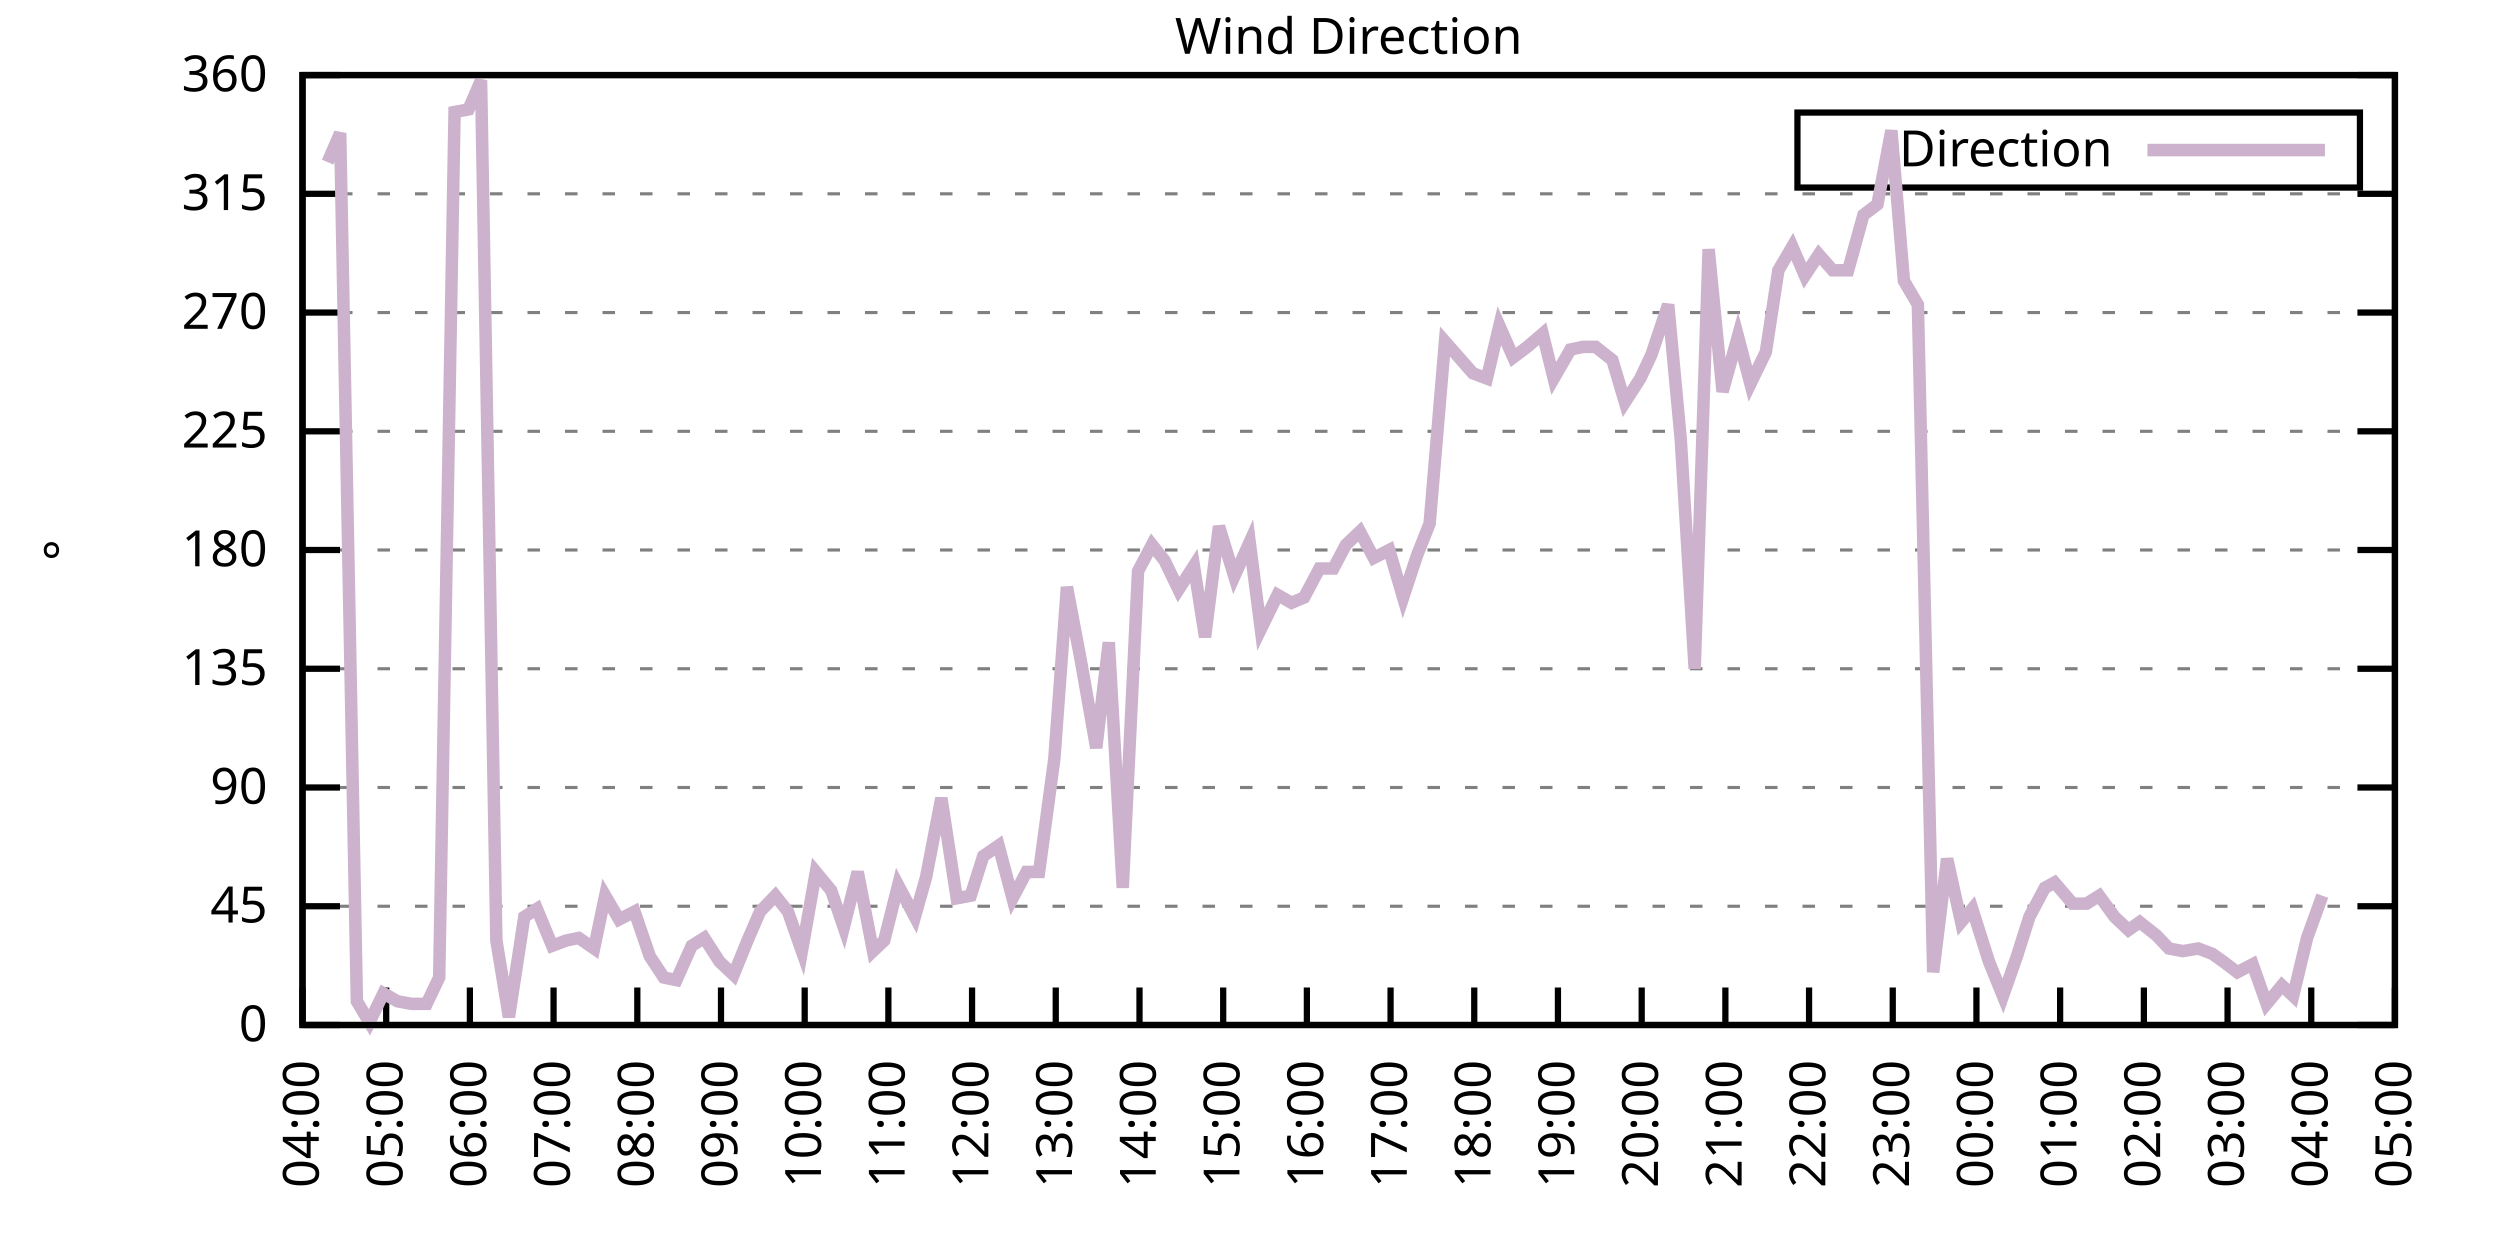
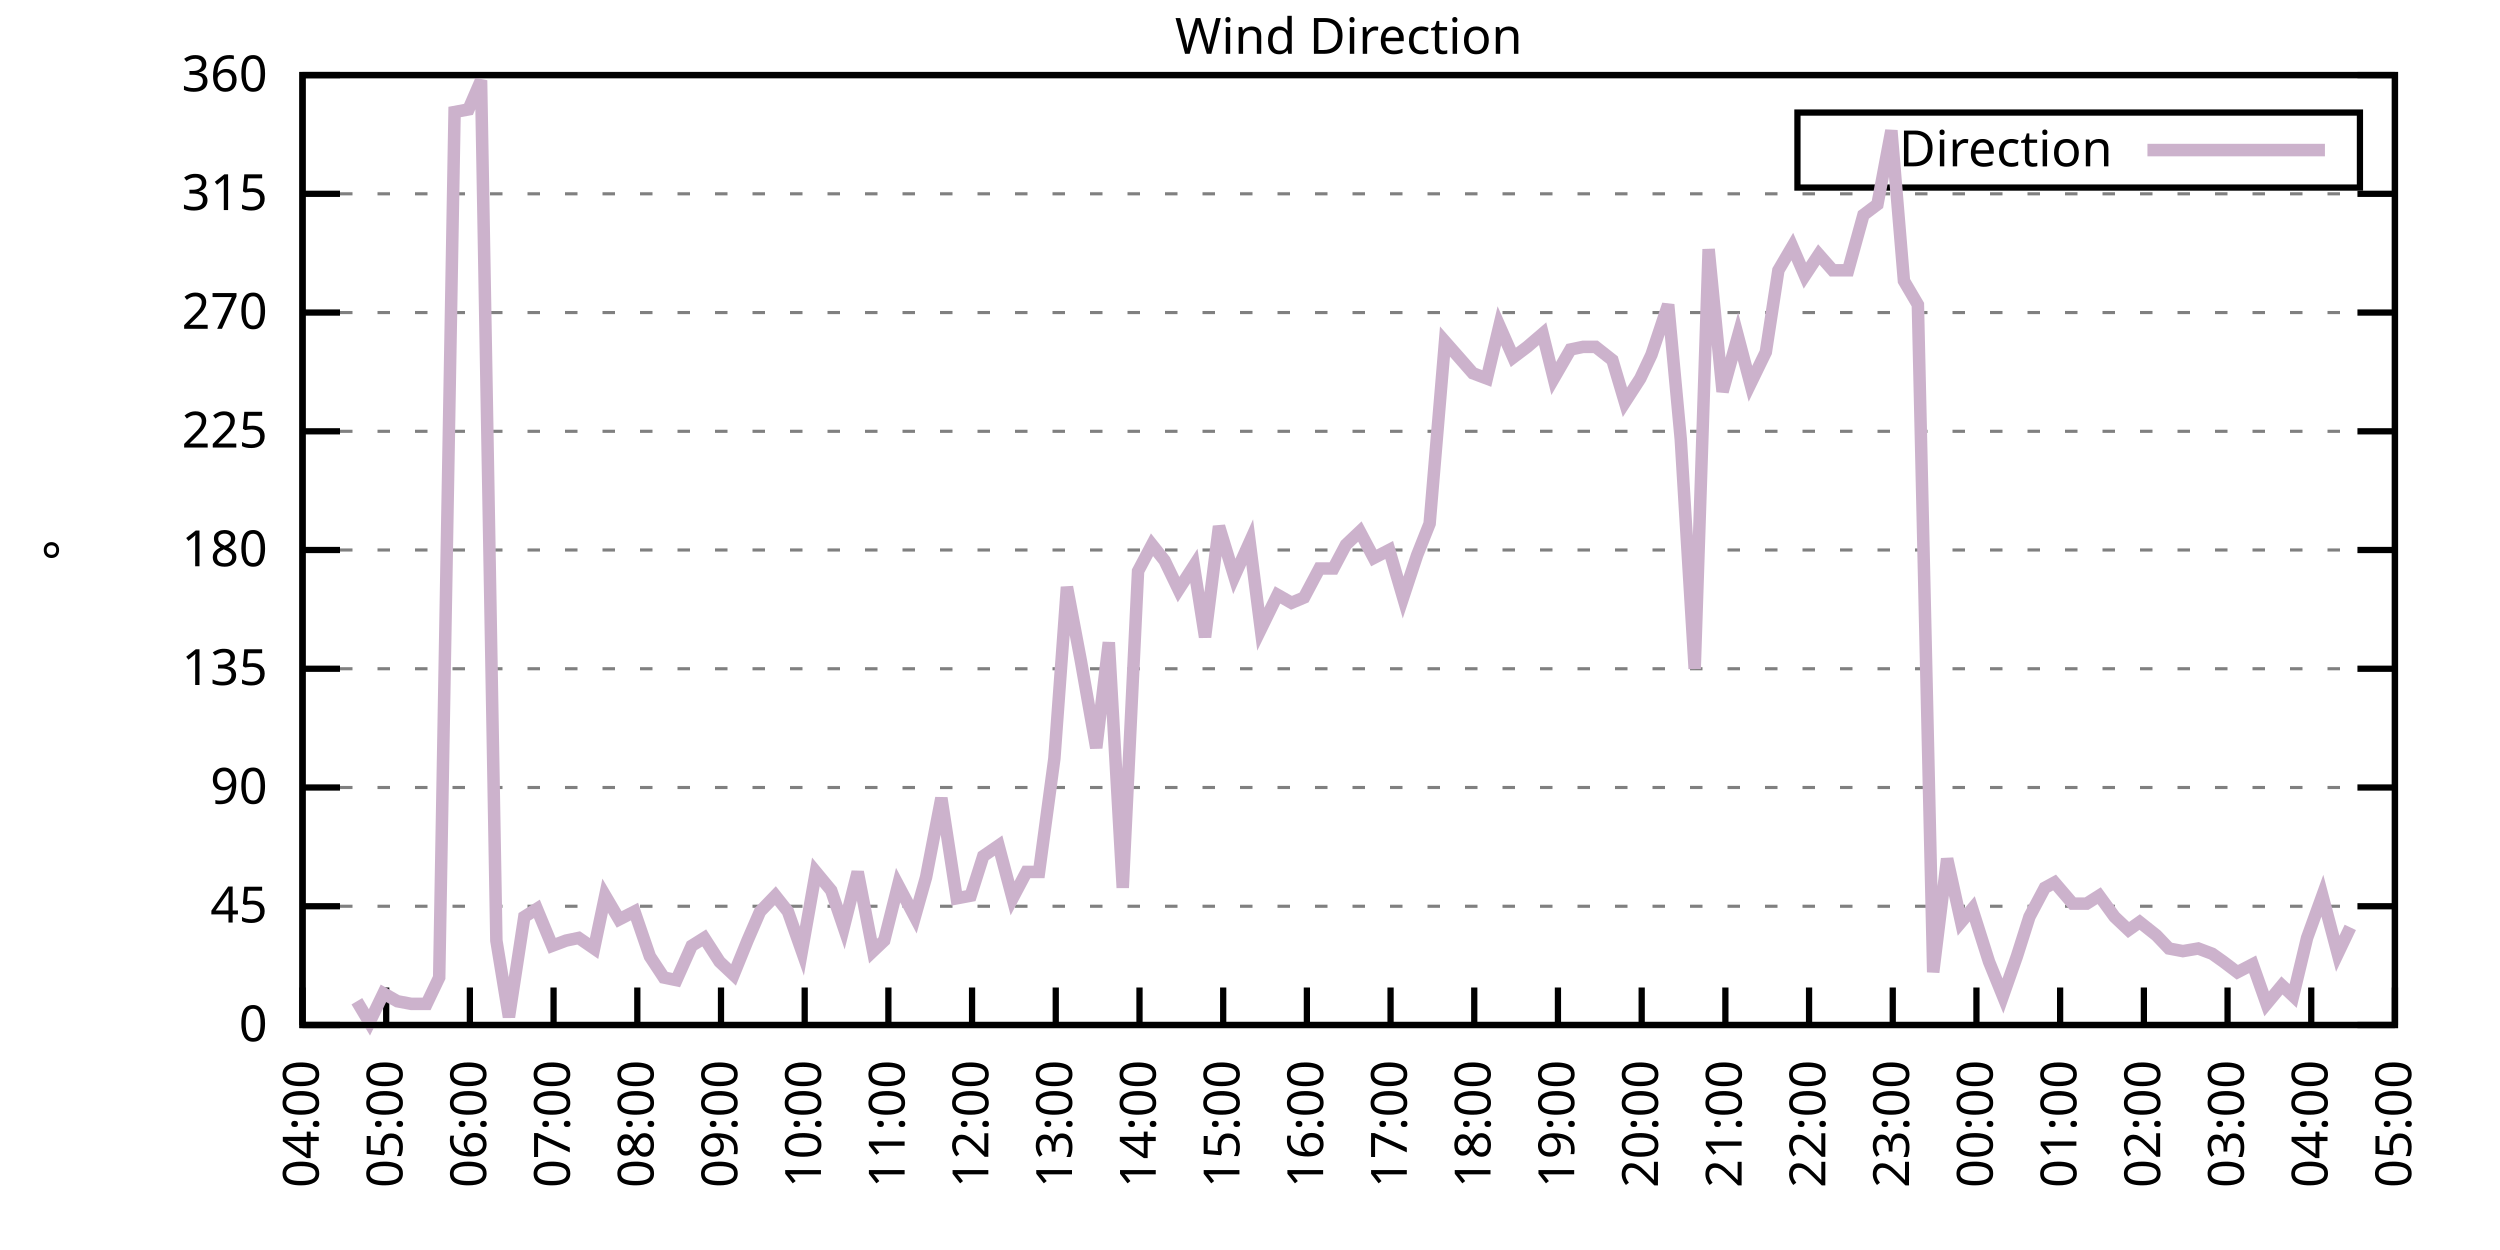
<svg xmlns="http://www.w3.org/2000/svg" xmlns:xlink="http://www.w3.org/1999/xlink" width="400" height="200" viewBox="0 0 400 200">
  <g id="gnuplot_canvas">
    <rect x="0" y="0" width="400" height="200" fill="none" />
    <defs>
      <circle id="gpDot" r="0.5" stroke-width="0.5" stroke="currentColor" />
      <path id="gpPt0" stroke-width="0.333" stroke="currentColor" d="M-1,0 h2 M0,-1 v2" />
      <path id="gpPt1" stroke-width="0.333" stroke="currentColor" d="M-1,-1 L1,1 M1,-1 L-1,1" />
      <path id="gpPt2" stroke-width="0.333" stroke="currentColor" d="M-1,0 L1,0 M0,-1 L0,1 M-1,-1 L1,1 M-1,1 L1,-1" />
      <rect id="gpPt3" stroke-width="0.333" stroke="currentColor" x="-1" y="-1" width="2" height="2" />
      <rect id="gpPt4" stroke-width="0.333" stroke="currentColor" fill="currentColor" x="-1" y="-1" width="2" height="2" />
      <circle id="gpPt5" stroke-width="0.333" stroke="currentColor" cx="0" cy="0" r="1" />
      <use xlink:href="#gpPt5" id="gpPt6" fill="currentColor" stroke="none" />
      <path id="gpPt7" stroke-width="0.333" stroke="currentColor" d="M0,-1.33 L-1.33,0.67 L1.33,0.67 z" />
      <use xlink:href="#gpPt7" id="gpPt8" fill="currentColor" stroke="none" />
      <use xlink:href="#gpPt7" id="gpPt9" stroke="currentColor" transform="rotate(180)" />
      <use xlink:href="#gpPt9" id="gpPt10" fill="currentColor" stroke="none" />
      <use xlink:href="#gpPt3" id="gpPt11" stroke="currentColor" transform="rotate(45)" />
      <use xlink:href="#gpPt11" id="gpPt12" fill="currentColor" stroke="none" />
      <path id="gpPt13" stroke-width="0.333" stroke="currentColor" d="M0,1.330 L1.265,0.411 L0.782,-1.067 L-0.782,-1.076 L-1.265,0.411 z" />
      <use xlink:href="#gpPt13" id="gpPt14" fill="currentColor" stroke="none" />
      <filter id="textbox" filterUnits="objectBoundingBox" x="0" y="0" height="1" width="1">
        <feFlood flood-color="white" flood-opacity="1" result="bgnd" />
        <feComposite in="SourceGraphic" in2="bgnd" operator="atop" />
      </filter>
      <filter id="greybox" filterUnits="objectBoundingBox" x="0" y="0" height="1" width="1">
        <feFlood flood-color="lightgrey" flood-opacity="1" result="grey" />
        <feComposite in="SourceGraphic" in2="grey" operator="atop" />
      </filter>
    </defs>
    <g fill="none" color="white" stroke="currentColor" stroke-width="1.00" stroke-linecap="butt" stroke-linejoin="miter">
</g>
    <g fill="none" color="black" stroke="currentColor" stroke-width="1.00" stroke-linecap="butt" stroke-linejoin="miter">
      <g stroke="none" shape-rendering="crispEdges">
        <polygon fill="rgb(255, 255, 255)" points="48.40,164.00 383.18,164.00 383.18,12.02 48.40,12.02 " />
      </g>
    </g>
    <g fill="none" color="black" stroke="currentColor" stroke-width="1.00" stroke-linecap="butt" stroke-linejoin="miter">
</g>
    <g fill="none" color="black" stroke="black" stroke-width="0.50" stroke-linecap="butt" stroke-linejoin="miter">
</g>
    <g fill="none" color="gray" stroke="currentColor" stroke-width="0.50" stroke-linecap="butt" stroke-linejoin="miter">
      <path stroke="gray" stroke-dasharray="2,4" class="gridline" d="M48.40,164.00 L383.19,164.00  " />
    </g>
    <g fill="none" color="gray" stroke="gray" stroke-width="1.00" stroke-linecap="butt" stroke-linejoin="miter">
</g>
    <g fill="none" color="black" stroke="currentColor" stroke-width="1.00" stroke-linecap="butt" stroke-linejoin="miter">
      <path stroke="black" d="M48.40,164.00 L54.40,164.00 M383.19,164.00 L377.19,164.00  " />
      <g transform="translate(42.80,166.60)" stroke="none" fill="black" font-family="Sans" font-size="8.00" text-anchor="end">
        <text>
          <tspan font-family="Sans"> 0</tspan>
        </text>
      </g>
    </g>
    <g fill="none" color="black" stroke="currentColor" stroke-width="1.00" stroke-linecap="butt" stroke-linejoin="miter">
</g>
    <g fill="none" color="black" stroke="black" stroke-width="0.50" stroke-linecap="butt" stroke-linejoin="miter">
</g>
    <g fill="none" color="gray" stroke="currentColor" stroke-width="0.50" stroke-linecap="butt" stroke-linejoin="miter">
      <path stroke="gray" stroke-dasharray="2,4" class="gridline" d="M48.40,145.00 L383.19,145.00  " />
    </g>
    <g fill="none" color="gray" stroke="gray" stroke-width="1.00" stroke-linecap="butt" stroke-linejoin="miter">
</g>
    <g fill="none" color="black" stroke="currentColor" stroke-width="1.00" stroke-linecap="butt" stroke-linejoin="miter">
      <path stroke="black" d="M48.40,145.00 L54.40,145.00 M383.19,145.00 L377.19,145.00  " />
      <g transform="translate(42.80,147.60)" stroke="none" fill="black" font-family="Sans" font-size="8.00" text-anchor="end">
        <text>
          <tspan font-family="Sans"> 45</tspan>
        </text>
      </g>
    </g>
    <g fill="none" color="black" stroke="currentColor" stroke-width="1.00" stroke-linecap="butt" stroke-linejoin="miter">
</g>
    <g fill="none" color="black" stroke="black" stroke-width="0.50" stroke-linecap="butt" stroke-linejoin="miter">
</g>
    <g fill="none" color="gray" stroke="currentColor" stroke-width="0.50" stroke-linecap="butt" stroke-linejoin="miter">
      <path stroke="gray" stroke-dasharray="2,4" class="gridline" d="M48.40,126.00 L383.19,126.00  " />
    </g>
    <g fill="none" color="gray" stroke="gray" stroke-width="1.00" stroke-linecap="butt" stroke-linejoin="miter">
</g>
    <g fill="none" color="black" stroke="currentColor" stroke-width="1.00" stroke-linecap="butt" stroke-linejoin="miter">
      <path stroke="black" d="M48.40,126.00 L54.40,126.00 M383.19,126.00 L377.19,126.00  " />
      <g transform="translate(42.80,128.60)" stroke="none" fill="black" font-family="Sans" font-size="8.00" text-anchor="end">
        <text>
          <tspan font-family="Sans"> 90</tspan>
        </text>
      </g>
    </g>
    <g fill="none" color="black" stroke="currentColor" stroke-width="1.00" stroke-linecap="butt" stroke-linejoin="miter">
</g>
    <g fill="none" color="black" stroke="black" stroke-width="0.50" stroke-linecap="butt" stroke-linejoin="miter">
</g>
    <g fill="none" color="gray" stroke="currentColor" stroke-width="0.50" stroke-linecap="butt" stroke-linejoin="miter">
      <path stroke="gray" stroke-dasharray="2,4" class="gridline" d="M48.40,107.00 L383.19,107.00  " />
    </g>
    <g fill="none" color="gray" stroke="gray" stroke-width="1.00" stroke-linecap="butt" stroke-linejoin="miter">
</g>
    <g fill="none" color="black" stroke="currentColor" stroke-width="1.00" stroke-linecap="butt" stroke-linejoin="miter">
      <path stroke="black" d="M48.40,107.00 L54.40,107.00 M383.19,107.00 L377.19,107.00  " />
      <g transform="translate(42.80,109.60)" stroke="none" fill="black" font-family="Sans" font-size="8.00" text-anchor="end">
        <text>
          <tspan font-family="Sans"> 135</tspan>
        </text>
      </g>
    </g>
    <g fill="none" color="black" stroke="currentColor" stroke-width="1.00" stroke-linecap="butt" stroke-linejoin="miter">
</g>
    <g fill="none" color="black" stroke="black" stroke-width="0.50" stroke-linecap="butt" stroke-linejoin="miter">
</g>
    <g fill="none" color="gray" stroke="currentColor" stroke-width="0.50" stroke-linecap="butt" stroke-linejoin="miter">
      <path stroke="gray" stroke-dasharray="2,4" class="gridline" d="M48.40,88.00 L383.19,88.00  " />
    </g>
    <g fill="none" color="gray" stroke="gray" stroke-width="1.00" stroke-linecap="butt" stroke-linejoin="miter">
</g>
    <g fill="none" color="black" stroke="currentColor" stroke-width="1.00" stroke-linecap="butt" stroke-linejoin="miter">
      <path stroke="black" d="M48.40,88.00 L54.40,88.00 M383.19,88.00 L377.19,88.00  " />
      <g transform="translate(42.80,90.60)" stroke="none" fill="black" font-family="Sans" font-size="8.00" text-anchor="end">
        <text>
          <tspan font-family="Sans"> 180</tspan>
        </text>
      </g>
    </g>
    <g fill="none" color="black" stroke="currentColor" stroke-width="1.00" stroke-linecap="butt" stroke-linejoin="miter">
</g>
    <g fill="none" color="black" stroke="black" stroke-width="0.50" stroke-linecap="butt" stroke-linejoin="miter">
</g>
    <g fill="none" color="gray" stroke="currentColor" stroke-width="0.50" stroke-linecap="butt" stroke-linejoin="miter">
      <path stroke="gray" stroke-dasharray="2,4" class="gridline" d="M48.40,69.01 L383.19,69.01  " />
    </g>
    <g fill="none" color="gray" stroke="gray" stroke-width="1.00" stroke-linecap="butt" stroke-linejoin="miter">
</g>
    <g fill="none" color="black" stroke="currentColor" stroke-width="1.00" stroke-linecap="butt" stroke-linejoin="miter">
      <path stroke="black" d="M48.40,69.01 L54.40,69.01 M383.19,69.01 L377.19,69.01  " />
      <g transform="translate(42.80,71.61)" stroke="none" fill="black" font-family="Sans" font-size="8.00" text-anchor="end">
        <text>
          <tspan font-family="Sans"> 225</tspan>
        </text>
      </g>
    </g>
    <g fill="none" color="black" stroke="currentColor" stroke-width="1.00" stroke-linecap="butt" stroke-linejoin="miter">
</g>
    <g fill="none" color="black" stroke="black" stroke-width="0.50" stroke-linecap="butt" stroke-linejoin="miter">
</g>
    <g fill="none" color="gray" stroke="currentColor" stroke-width="0.50" stroke-linecap="butt" stroke-linejoin="miter">
      <path stroke="gray" stroke-dasharray="2,4" class="gridline" d="M48.40,50.01 L383.19,50.01  " />
    </g>
    <g fill="none" color="gray" stroke="gray" stroke-width="1.00" stroke-linecap="butt" stroke-linejoin="miter">
</g>
    <g fill="none" color="black" stroke="currentColor" stroke-width="1.00" stroke-linecap="butt" stroke-linejoin="miter">
      <path stroke="black" d="M48.40,50.01 L54.40,50.01 M383.19,50.01 L377.19,50.01  " />
      <g transform="translate(42.80,52.61)" stroke="none" fill="black" font-family="Sans" font-size="8.00" text-anchor="end">
        <text>
          <tspan font-family="Sans"> 270</tspan>
        </text>
      </g>
    </g>
    <g fill="none" color="black" stroke="currentColor" stroke-width="1.00" stroke-linecap="butt" stroke-linejoin="miter">
</g>
    <g fill="none" color="black" stroke="black" stroke-width="0.50" stroke-linecap="butt" stroke-linejoin="miter">
</g>
    <g fill="none" color="gray" stroke="currentColor" stroke-width="0.50" stroke-linecap="butt" stroke-linejoin="miter">
      <path stroke="gray" stroke-dasharray="2,4" class="gridline" d="M48.40,31.01 L383.19,31.01  " />
    </g>
    <g fill="none" color="gray" stroke="gray" stroke-width="1.00" stroke-linecap="butt" stroke-linejoin="miter">
</g>
    <g fill="none" color="black" stroke="currentColor" stroke-width="1.00" stroke-linecap="butt" stroke-linejoin="miter">
      <path stroke="black" d="M48.40,31.01 L54.40,31.01 M383.19,31.01 L377.19,31.01  " />
      <g transform="translate(42.80,33.61)" stroke="none" fill="black" font-family="Sans" font-size="8.00" text-anchor="end">
        <text>
          <tspan font-family="Sans"> 315</tspan>
        </text>
      </g>
    </g>
    <g fill="none" color="black" stroke="currentColor" stroke-width="1.00" stroke-linecap="butt" stroke-linejoin="miter">
</g>
    <g fill="none" color="black" stroke="black" stroke-width="0.50" stroke-linecap="butt" stroke-linejoin="miter">
</g>
    <g fill="none" color="gray" stroke="currentColor" stroke-width="0.50" stroke-linecap="butt" stroke-linejoin="miter">
      <path stroke="gray" stroke-dasharray="2,4" class="gridline" d="M48.40,12.01 L383.19,12.01  " />
    </g>
    <g fill="none" color="gray" stroke="gray" stroke-width="1.00" stroke-linecap="butt" stroke-linejoin="miter">
</g>
    <g fill="none" color="black" stroke="currentColor" stroke-width="1.00" stroke-linecap="butt" stroke-linejoin="miter">
      <path stroke="black" d="M48.40,12.01 L54.40,12.01 M383.19,12.01 L377.19,12.01  " />
      <g transform="translate(42.80,14.61)" stroke="none" fill="black" font-family="Sans" font-size="8.00" text-anchor="end">
        <text>
          <tspan font-family="Sans"> 360</tspan>
        </text>
      </g>
    </g>
    <g fill="none" color="black" stroke="currentColor" stroke-width="1.00" stroke-linecap="butt" stroke-linejoin="miter">
      <path stroke="black" d="M48.40,164.00 L48.40,158.00  " />
      <g transform="translate(51.00,169.60) rotate(270.00)" stroke="none" fill="black" font-family="Sans" font-size="8.00" text-anchor="end">
        <text>
          <tspan font-family="Sans">04:00</tspan>
        </text>
      </g>
    </g>
    <g fill="none" color="black" stroke="currentColor" stroke-width="1.00" stroke-linecap="butt" stroke-linejoin="miter">
      <path stroke="black" d="M61.79,164.00 L61.79,158.00  " />
      <g transform="translate(64.39,169.60) rotate(270.00)" stroke="none" fill="black" font-family="Sans" font-size="8.00" text-anchor="end">
        <text>
          <tspan font-family="Sans">05:00</tspan>
        </text>
      </g>
    </g>
    <g fill="none" color="black" stroke="currentColor" stroke-width="1.00" stroke-linecap="butt" stroke-linejoin="miter">
      <path stroke="black" d="M75.18,164.00 L75.18,158.00  " />
      <g transform="translate(77.78,169.60) rotate(270.00)" stroke="none" fill="black" font-family="Sans" font-size="8.00" text-anchor="end">
        <text>
          <tspan font-family="Sans">06:00</tspan>
        </text>
      </g>
    </g>
    <g fill="none" color="black" stroke="currentColor" stroke-width="1.00" stroke-linecap="butt" stroke-linejoin="miter">
      <path stroke="black" d="M88.57,164.00 L88.57,158.00  " />
      <g transform="translate(91.17,169.60) rotate(270.00)" stroke="none" fill="black" font-family="Sans" font-size="8.00" text-anchor="end">
        <text>
          <tspan font-family="Sans">07:00</tspan>
        </text>
      </g>
    </g>
    <g fill="none" color="black" stroke="currentColor" stroke-width="1.00" stroke-linecap="butt" stroke-linejoin="miter">
      <path stroke="black" d="M101.97,164.00 L101.97,158.00  " />
      <g transform="translate(104.57,169.60) rotate(270.00)" stroke="none" fill="black" font-family="Sans" font-size="8.00" text-anchor="end">
        <text>
          <tspan font-family="Sans">08:00</tspan>
        </text>
      </g>
    </g>
    <g fill="none" color="black" stroke="currentColor" stroke-width="1.00" stroke-linecap="butt" stroke-linejoin="miter">
      <path stroke="black" d="M115.36,164.00 L115.36,158.00  " />
      <g transform="translate(117.96,169.60) rotate(270.00)" stroke="none" fill="black" font-family="Sans" font-size="8.00" text-anchor="end">
        <text>
          <tspan font-family="Sans">09:00</tspan>
        </text>
      </g>
    </g>
    <g fill="none" color="black" stroke="currentColor" stroke-width="1.00" stroke-linecap="butt" stroke-linejoin="miter">
      <path stroke="black" d="M128.75,164.00 L128.75,158.00  " />
      <g transform="translate(131.35,169.60) rotate(270.00)" stroke="none" fill="black" font-family="Sans" font-size="8.00" text-anchor="end">
        <text>
          <tspan font-family="Sans">10:00</tspan>
        </text>
      </g>
    </g>
    <g fill="none" color="black" stroke="currentColor" stroke-width="1.00" stroke-linecap="butt" stroke-linejoin="miter">
      <path stroke="black" d="M142.14,164.00 L142.14,158.00  " />
      <g transform="translate(144.74,169.60) rotate(270.00)" stroke="none" fill="black" font-family="Sans" font-size="8.00" text-anchor="end">
        <text>
          <tspan font-family="Sans">11:00</tspan>
        </text>
      </g>
    </g>
    <g fill="none" color="black" stroke="currentColor" stroke-width="1.00" stroke-linecap="butt" stroke-linejoin="miter">
      <path stroke="black" d="M155.53,164.00 L155.53,158.00  " />
      <g transform="translate(158.13,169.60) rotate(270.00)" stroke="none" fill="black" font-family="Sans" font-size="8.00" text-anchor="end">
        <text>
          <tspan font-family="Sans">12:00</tspan>
        </text>
      </g>
    </g>
    <g fill="none" color="black" stroke="currentColor" stroke-width="1.00" stroke-linecap="butt" stroke-linejoin="miter">
      <path stroke="black" d="M168.92,164.00 L168.92,158.00  " />
      <g transform="translate(171.52,169.60) rotate(270.00)" stroke="none" fill="black" font-family="Sans" font-size="8.00" text-anchor="end">
        <text>
          <tspan font-family="Sans">13:00</tspan>
        </text>
      </g>
    </g>
    <g fill="none" color="black" stroke="currentColor" stroke-width="1.00" stroke-linecap="butt" stroke-linejoin="miter">
      <path stroke="black" d="M182.32,164.00 L182.32,158.00  " />
      <g transform="translate(184.92,169.60) rotate(270.00)" stroke="none" fill="black" font-family="Sans" font-size="8.00" text-anchor="end">
        <text>
          <tspan font-family="Sans">14:00</tspan>
        </text>
      </g>
    </g>
    <g fill="none" color="black" stroke="currentColor" stroke-width="1.00" stroke-linecap="butt" stroke-linejoin="miter">
      <path stroke="black" d="M195.71,164.00 L195.71,158.00  " />
      <g transform="translate(198.31,169.60) rotate(270.00)" stroke="none" fill="black" font-family="Sans" font-size="8.00" text-anchor="end">
        <text>
          <tspan font-family="Sans">15:00</tspan>
        </text>
      </g>
    </g>
    <g fill="none" color="black" stroke="currentColor" stroke-width="1.00" stroke-linecap="butt" stroke-linejoin="miter">
      <path stroke="black" d="M209.10,164.00 L209.10,158.00  " />
      <g transform="translate(211.70,169.60) rotate(270.00)" stroke="none" fill="black" font-family="Sans" font-size="8.00" text-anchor="end">
        <text>
          <tspan font-family="Sans">16:00</tspan>
        </text>
      </g>
    </g>
    <g fill="none" color="black" stroke="currentColor" stroke-width="1.00" stroke-linecap="butt" stroke-linejoin="miter">
      <path stroke="black" d="M222.49,164.00 L222.49,158.00  " />
      <g transform="translate(225.09,169.60) rotate(270.00)" stroke="none" fill="black" font-family="Sans" font-size="8.00" text-anchor="end">
        <text>
          <tspan font-family="Sans">17:00</tspan>
        </text>
      </g>
    </g>
    <g fill="none" color="black" stroke="currentColor" stroke-width="1.00" stroke-linecap="butt" stroke-linejoin="miter">
      <path stroke="black" d="M235.88,164.00 L235.88,158.00  " />
      <g transform="translate(238.48,169.60) rotate(270.00)" stroke="none" fill="black" font-family="Sans" font-size="8.00" text-anchor="end">
        <text>
          <tspan font-family="Sans">18:00</tspan>
        </text>
      </g>
    </g>
    <g fill="none" color="black" stroke="currentColor" stroke-width="1.00" stroke-linecap="butt" stroke-linejoin="miter">
      <path stroke="black" d="M249.27,164.00 L249.27,158.00  " />
      <g transform="translate(251.87,169.60) rotate(270.00)" stroke="none" fill="black" font-family="Sans" font-size="8.00" text-anchor="end">
        <text>
          <tspan font-family="Sans">19:00</tspan>
        </text>
      </g>
    </g>
    <g fill="none" color="black" stroke="currentColor" stroke-width="1.00" stroke-linecap="butt" stroke-linejoin="miter">
      <path stroke="black" d="M262.67,164.00 L262.67,158.00  " />
      <g transform="translate(265.27,169.60) rotate(270.00)" stroke="none" fill="black" font-family="Sans" font-size="8.00" text-anchor="end">
        <text>
          <tspan font-family="Sans">20:00</tspan>
        </text>
      </g>
    </g>
    <g fill="none" color="black" stroke="currentColor" stroke-width="1.00" stroke-linecap="butt" stroke-linejoin="miter">
      <path stroke="black" d="M276.06,164.00 L276.06,158.00  " />
      <g transform="translate(278.66,169.60) rotate(270.00)" stroke="none" fill="black" font-family="Sans" font-size="8.00" text-anchor="end">
        <text>
          <tspan font-family="Sans">21:00</tspan>
        </text>
      </g>
    </g>
    <g fill="none" color="black" stroke="currentColor" stroke-width="1.00" stroke-linecap="butt" stroke-linejoin="miter">
      <path stroke="black" d="M289.45,164.00 L289.45,158.00  " />
      <g transform="translate(292.05,169.60) rotate(270.00)" stroke="none" fill="black" font-family="Sans" font-size="8.00" text-anchor="end">
        <text>
          <tspan font-family="Sans">22:00</tspan>
        </text>
      </g>
    </g>
    <g fill="none" color="black" stroke="currentColor" stroke-width="1.00" stroke-linecap="butt" stroke-linejoin="miter">
      <path stroke="black" d="M302.84,164.00 L302.84,158.00  " />
      <g transform="translate(305.44,169.60) rotate(270.00)" stroke="none" fill="black" font-family="Sans" font-size="8.00" text-anchor="end">
        <text>
          <tspan font-family="Sans">23:00</tspan>
        </text>
      </g>
    </g>
    <g fill="none" color="black" stroke="currentColor" stroke-width="1.00" stroke-linecap="butt" stroke-linejoin="miter">
      <path stroke="black" d="M316.23,164.00 L316.23,158.00  " />
      <g transform="translate(318.83,169.60) rotate(270.00)" stroke="none" fill="black" font-family="Sans" font-size="8.00" text-anchor="end">
        <text>
          <tspan font-family="Sans">00:00</tspan>
        </text>
      </g>
    </g>
    <g fill="none" color="black" stroke="currentColor" stroke-width="1.00" stroke-linecap="butt" stroke-linejoin="miter">
      <path stroke="black" d="M329.62,164.00 L329.62,158.00  " />
      <g transform="translate(332.22,169.60) rotate(270.00)" stroke="none" fill="black" font-family="Sans" font-size="8.00" text-anchor="end">
        <text>
          <tspan font-family="Sans">01:00</tspan>
        </text>
      </g>
    </g>
    <g fill="none" color="black" stroke="currentColor" stroke-width="1.00" stroke-linecap="butt" stroke-linejoin="miter">
      <path stroke="black" d="M343.02,164.00 L343.02,158.00  " />
      <g transform="translate(345.62,169.60) rotate(270.00)" stroke="none" fill="black" font-family="Sans" font-size="8.00" text-anchor="end">
        <text>
          <tspan font-family="Sans">02:00</tspan>
        </text>
      </g>
    </g>
    <g fill="none" color="black" stroke="currentColor" stroke-width="1.00" stroke-linecap="butt" stroke-linejoin="miter">
      <path stroke="black" d="M356.41,164.00 L356.41,158.00  " />
      <g transform="translate(359.01,169.60) rotate(270.00)" stroke="none" fill="black" font-family="Sans" font-size="8.00" text-anchor="end">
        <text>
          <tspan font-family="Sans">03:00</tspan>
        </text>
      </g>
    </g>
    <g fill="none" color="black" stroke="currentColor" stroke-width="1.00" stroke-linecap="butt" stroke-linejoin="miter">
      <path stroke="black" d="M369.80,164.00 L369.80,158.00  " />
      <g transform="translate(372.40,169.60) rotate(270.00)" stroke="none" fill="black" font-family="Sans" font-size="8.00" text-anchor="end">
        <text>
          <tspan font-family="Sans">04:00</tspan>
        </text>
      </g>
    </g>
    <g fill="none" color="black" stroke="currentColor" stroke-width="1.00" stroke-linecap="butt" stroke-linejoin="miter">
      <path stroke="black" d="M383.19,164.00 L383.19,158.00  " />
      <g transform="translate(385.79,169.60) rotate(270.00)" stroke="none" fill="black" font-family="Sans" font-size="8.00" text-anchor="end">
        <text>
          <tspan font-family="Sans">05:00</tspan>
        </text>
      </g>
    </g>
    <g fill="none" color="black" stroke="currentColor" stroke-width="1.00" stroke-linecap="butt" stroke-linejoin="miter">
</g>
    <g fill="none" color="black" stroke="currentColor" stroke-width="1.00" stroke-linecap="butt" stroke-linejoin="miter">
      <path stroke="black" d="M48.40,12.01 L48.40,164.00 L383.19,164.00 L383.19,12.01 L48.40,12.01 Z  " />
    </g>
    <g fill="none" color="black" stroke="currentColor" stroke-width="1.00" stroke-linecap="butt" stroke-linejoin="miter">
</g>
    <g fill="none" color="black" stroke="currentColor" stroke-width="1.00" stroke-linecap="butt" stroke-linejoin="miter">
      <path stroke="black" d="M287.59,30.01 L287.59,18.01 L377.59,18.01 L377.59,30.01 L287.59,30.01 Z  " />
    </g>
    <g id="Wind_direction_plot_1">
      <g fill="none" color="white" stroke="black" stroke-width="2.00" stroke-linecap="butt" stroke-linejoin="miter">
</g>
      <g fill="none" color="black" stroke="currentColor" stroke-width="2.00" stroke-linecap="butt" stroke-linejoin="miter">
        <g transform="translate(337.99,26.61)" stroke="none" fill="black" font-family="Sans" font-size="8.00" text-anchor="end">
          <text>
            <tspan font-family="Sans">Direction</tspan>
          </text>
        </g>
      </g>
      <g fill="none" color="black" stroke="currentColor" stroke-width="2.00" stroke-linecap="butt" stroke-linejoin="miter">
-         <path stroke="rgb(204, 178, 204)" d="M343.59,24.01 L371.99,24.01 M52.42,25.94 L54.43,21.30 L57.10,160.20 L59.11,163.58 L61.35,158.93 L63.58,160.20   L65.81,160.62 L68.26,160.62 L70.27,156.40 L72.73,17.92 L74.96,17.50 L76.97,12.85 L79.42,150.49 L81.43,162.73   L83.89,146.69 L85.90,145.42 L88.35,151.33 L90.58,150.49 L92.59,150.07 L95.05,151.76 L96.83,143.31 L99.06,147.11   L101.52,145.85 L103.98,153.02 L106.21,156.40 L108.22,156.82 L110.67,151.33 L112.68,150.07 L115.13,153.87 L117.37,155.98   L119.60,150.49 L121.61,145.85 L124.06,143.31 L126.07,145.85 L128.30,152.18 L130.54,139.51 L132.99,142.47 L135.00,148.38   L137.23,139.51 L139.69,152.18 L141.47,150.49 L143.70,141.62 L146.38,146.69 L148.17,140.36 L150.62,127.69 L153.08,143.73   L155.31,143.31 L157.32,136.98 L159.77,135.29 L162.01,143.73 L164.24,139.51 L166.25,139.51 L168.70,121.36 L170.71,93.92   L172.94,105.74 L175.40,119.67 L177.41,102.78 L179.64,142.05 L182.09,91.38 L184.32,87.16 L186.33,89.69 L188.57,94.34   L191.02,90.54 L192.81,101.94 L195.04,84.21 L197.49,92.23 L199.95,86.74 L201.73,100.67 L204.41,95.18 L206.64,96.45   L208.65,95.60 L211.11,90.96 L213.34,90.96 L215.35,87.16 L217.58,85.05 L219.81,89.27 L222.27,88.00 L224.50,95.60   L226.73,88.85 L228.74,83.78 L231.20,54.65 L233.43,57.18 L235.66,59.72 L237.89,60.56 L239.90,52.12 L242.13,57.18   L244.36,55.50 L246.82,53.39 L248.60,60.56 L251.28,55.92 L253.29,55.50 L255.30,55.50 L257.98,57.61 L259.99,64.36   L262.44,60.56 L264.23,56.76 L266.91,48.74 L268.92,70.27 L271.15,107.00 L273.38,39.87 L275.61,62.67 L278.07,53.81   L280.07,61.41 L282.53,56.34 L284.54,43.25 L286.77,39.45 L288.78,44.10 L291.01,40.72 L293.24,43.25 L295.70,43.25   L298.15,34.39 L300.39,32.70 L302.62,20.88 L304.63,44.94 L306.86,48.74 L309.31,155.56 L311.54,137.40 L313.78,147.53   L315.56,145.42 L318.24,153.87 L320.47,159.36 L322.70,153.02 L324.71,146.69 L327.17,142.05 L328.73,141.20 L331.63,144.58   L333.86,144.58 L335.87,143.31 L338.33,146.69 L340.56,148.80 L342.35,147.53 L345.02,149.65 L347.03,151.76 L349.26,152.18   L351.72,151.76 L353.95,152.60 L355.74,153.87 L357.97,155.56 L360.42,154.29 L362.66,160.62 L365.11,157.67 L366.90,159.36   L369.13,150.07 L371.58,143.31  " />
+         <path stroke="rgb(204, 178, 204)" d="M343.59,24.01 L371.99,24.01 M57.10,160.20 L59.11,163.58 L61.35,158.93 L63.58,160.20 L65.81,160.62 L68.26,160.62   L70.27,156.40 L72.73,17.92 L74.96,17.50 L76.97,12.85 L79.42,150.49 L81.43,162.73 L83.89,146.69 L85.90,145.42   L88.35,151.33 L90.58,150.49 L92.59,150.07 L95.05,151.76 L96.83,143.31 L99.06,147.11 L101.52,145.85 L103.98,153.02   L106.21,156.40 L108.22,156.82 L110.67,151.33 L112.68,150.07 L115.13,153.87 L117.37,155.98 L119.60,150.49 L121.61,145.85   L124.06,143.31 L126.07,145.85 L128.30,152.18 L130.54,139.51 L132.99,142.47 L135.00,148.38 L137.23,139.51 L139.69,152.18   L141.47,150.49 L143.70,141.62 L146.38,146.69 L148.17,140.36 L150.62,127.69 L153.08,143.73 L155.31,143.31 L157.32,136.98   L159.77,135.29 L162.01,143.73 L164.24,139.51 L166.25,139.51 L168.70,121.36 L170.71,93.92 L172.94,105.74 L175.40,119.67   L177.41,102.78 L179.64,142.05 L182.09,91.38 L184.32,87.16 L186.33,89.69 L188.57,94.34 L191.02,90.54 L192.81,101.94   L195.04,84.21 L197.49,92.23 L199.95,86.74 L201.73,100.67 L204.41,95.18 L206.64,96.45 L208.65,95.60 L211.11,90.96   L213.34,90.96 L215.35,87.16 L217.58,85.05 L219.81,89.27 L222.27,88.00 L224.50,95.60 L226.73,88.85 L228.74,83.78   L231.20,54.65 L233.43,57.18 L235.66,59.72 L237.89,60.56 L239.90,52.12 L242.13,57.18 L244.36,55.50 L246.82,53.39   L248.60,60.56 L251.28,55.92 L253.29,55.50 L255.30,55.50 L257.98,57.61 L259.99,64.36 L262.44,60.56 L264.23,56.76   L266.91,48.74 L268.92,70.27 L271.15,107.00 L273.38,39.87 L275.61,62.67 L278.07,53.81 L280.07,61.41 L282.53,56.34   L284.54,43.25 L286.77,39.45 L288.78,44.10 L291.01,40.72 L293.24,43.25 L295.70,43.25 L298.15,34.39 L300.39,32.70   L302.62,20.88 L304.63,44.94 L306.86,48.74 L309.31,155.56 L311.54,137.40 L313.78,147.53 L315.56,145.42 L318.24,153.87   L320.47,159.36 L322.70,153.02 L324.71,146.69 L327.17,142.05 L328.73,141.20 L331.63,144.58 L333.86,144.58 L335.87,143.31   L338.33,146.69 L340.56,148.80 L342.35,147.53 L345.02,149.65 L347.03,151.76 L349.26,152.18 L351.72,151.76 L353.95,152.60   L355.74,153.87 L357.97,155.56 L360.42,154.29 L362.66,160.62 L365.11,157.67 L366.90,159.36 L369.13,150.07 L371.58,143.31   L374.04,152.60 L376.05,148.38  " />
      </g>
    </g>
    <g fill="none" color="black" stroke="currentColor" stroke-width="2.00" stroke-linecap="butt" stroke-linejoin="miter">
</g>
    <g fill="none" color="black" stroke="black" stroke-width="1.00" stroke-linecap="butt" stroke-linejoin="miter">
</g>
    <g fill="none" color="black" stroke="currentColor" stroke-width="1.00" stroke-linecap="butt" stroke-linejoin="miter">
      <path stroke="black" d="M48.40,12.01 L48.40,164.00 L383.19,164.00 L383.19,12.01 L48.40,12.01 Z  " />
      <g transform="translate(12.80,88.01) rotate(270.00)" stroke="none" fill="black" font-family="Sans" font-size="8.00" text-anchor="middle">
        <text>
          <tspan font-family="Sans">°</tspan>
        </text>
      </g>
    </g>
    <g fill="none" color="black" stroke="currentColor" stroke-width="1.00" stroke-linecap="butt" stroke-linejoin="miter">
</g>
    <g fill="none" color="black" stroke="currentColor" stroke-width="1.00" stroke-linecap="butt" stroke-linejoin="miter">
      <g transform="translate(215.79,8.61)" stroke="none" fill="black" font-family="Sans" font-size="8.00" text-anchor="middle">
        <text>
          <tspan font-family="Sans">Wind Direction</tspan>
        </text>
      </g>
    </g>
    <g fill="none" color="black" stroke="currentColor" stroke-width="1.00" stroke-linecap="butt" stroke-linejoin="miter">
</g>
  </g>
</svg>
